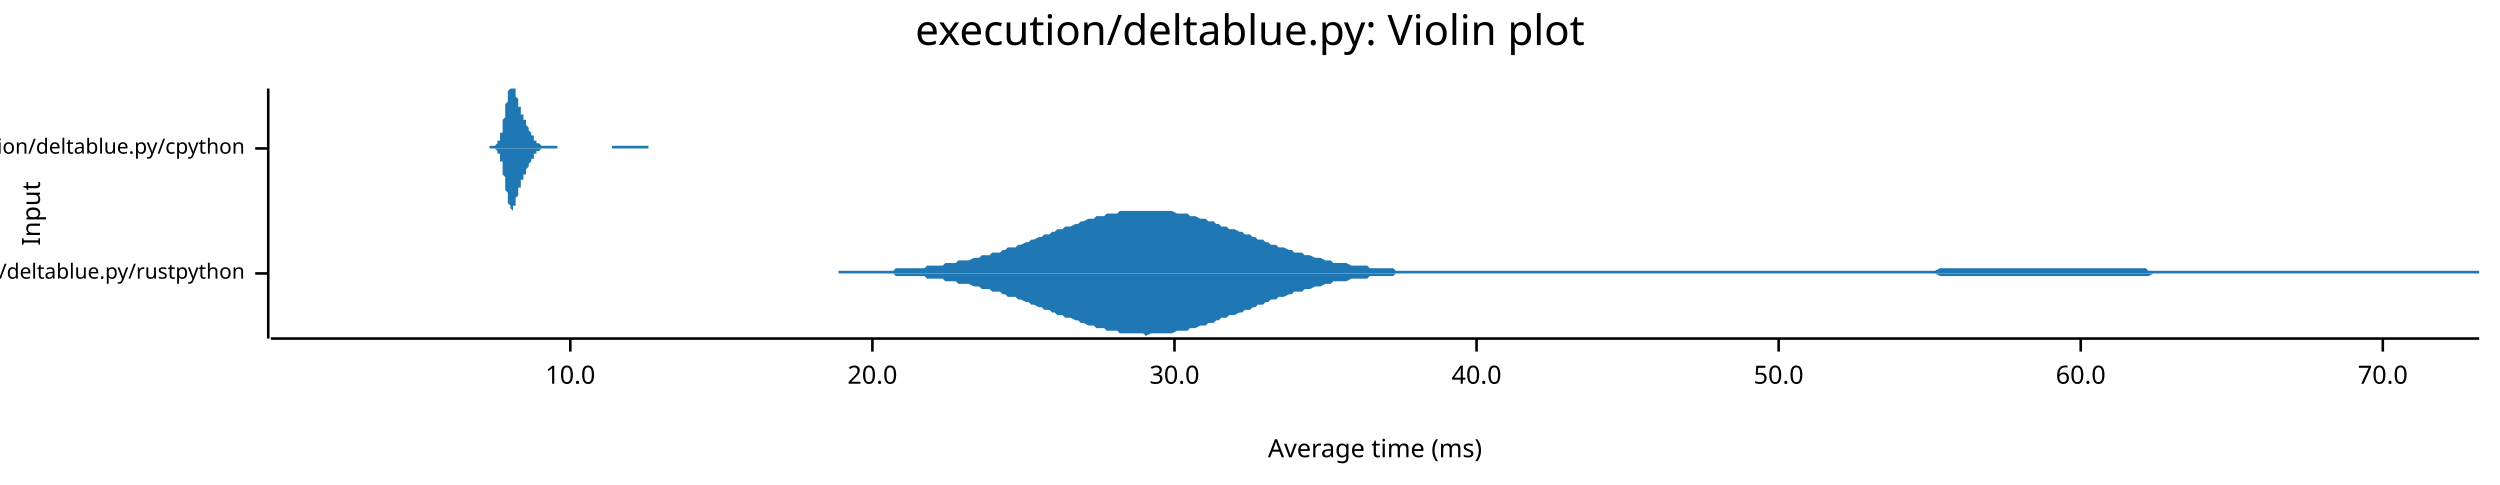
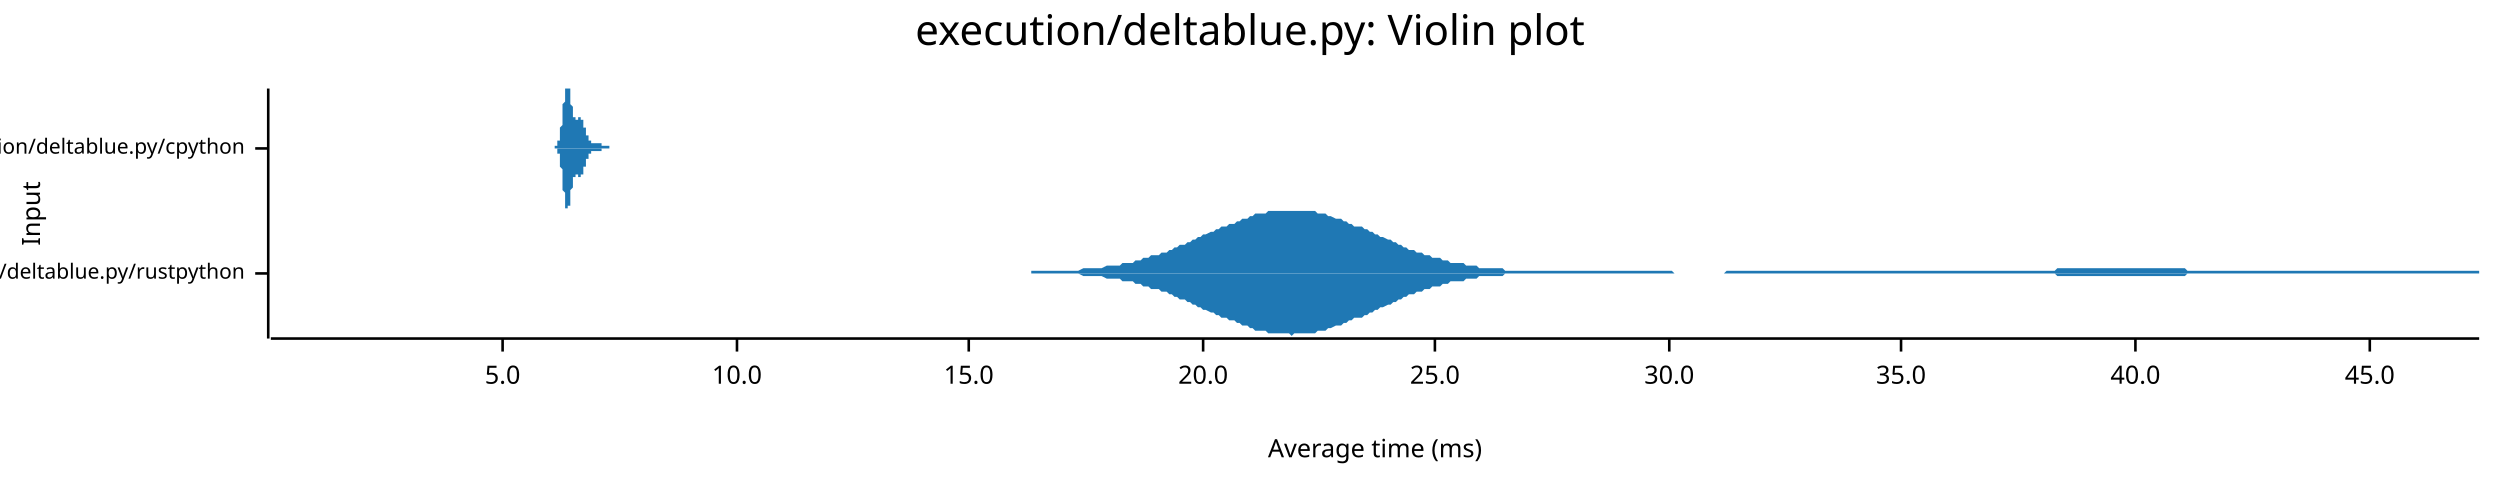
<svg xmlns="http://www.w3.org/2000/svg" width="960" height="186" viewBox="0 0 960 186">
  <text x="480" y="5" dy="0.76em" text-anchor="middle" font-family="sans-serif" font-size="16.129" opacity="1" fill="#000000">
execution/deltablue.py: Violin plot
</text>
  <text x="8" y="82" dy="0.76em" text-anchor="middle" font-family="sans-serif" font-size="9.677" opacity="1" fill="#000000" transform="rotate(270, 8, 82)">
Input
</text>
  <text x="528" y="178" dy="-0.5ex" text-anchor="middle" font-family="sans-serif" font-size="9.677" opacity="1" fill="#000000">
Average time (ms)
</text>
  <polyline fill="none" opacity="1" stroke="#000000" stroke-width="1" points="103,34 103,130 " />
  <text x="94" y="105" dy="0.5ex" text-anchor="end" font-family="sans-serif" font-size="8.065" opacity="1" fill="#000000">
execution/deltablue.py/rustpython
</text>
  <polyline fill="none" opacity="1" stroke="#000000" stroke-width="1" points="98,105 103,105 " />
  <text x="94" y="57" dy="0.5ex" text-anchor="end" font-family="sans-serif" font-size="8.065" opacity="1" fill="#000000">
execution/deltablue.py/cpython
</text>
  <polyline fill="none" opacity="1" stroke="#000000" stroke-width="1" points="98,57 103,57 " />
  <polyline fill="none" opacity="1" stroke="#000000" stroke-width="1" points="104,130 952,130 " />
-   <text x="219" y="140" dy="0.76em" text-anchor="middle" font-family="sans-serif" font-size="9.677" opacity="1" fill="#000000">
+   <text x="193" y="140" dy="0.76em" text-anchor="middle" font-family="sans-serif" font-size="9.677" opacity="1" fill="#000000">
+ 5.0
+ </text>
+   <polyline fill="none" opacity="1" stroke="#000000" stroke-width="1" points="193,130 193,135 " />
+   <text x="283" y="140" dy="0.76em" text-anchor="middle" font-family="sans-serif" font-size="9.677" opacity="1" fill="#000000">
10.0
</text>
-   <polyline fill="none" opacity="1" stroke="#000000" stroke-width="1" points="219,130 219,135 " />
-   <text x="335" y="140" dy="0.76em" text-anchor="middle" font-family="sans-serif" font-size="9.677" opacity="1" fill="#000000">
+   <polyline fill="none" opacity="1" stroke="#000000" stroke-width="1" points="283,130 283,135 " />
+   <text x="372" y="140" dy="0.76em" text-anchor="middle" font-family="sans-serif" font-size="9.677" opacity="1" fill="#000000">
+ 15.0
+ </text>
+   <polyline fill="none" opacity="1" stroke="#000000" stroke-width="1" points="372,130 372,135 " />
+   <text x="462" y="140" dy="0.76em" text-anchor="middle" font-family="sans-serif" font-size="9.677" opacity="1" fill="#000000">
20.0
</text>
-   <polyline fill="none" opacity="1" stroke="#000000" stroke-width="1" points="335,130 335,135 " />
-   <text x="451" y="140" dy="0.76em" text-anchor="middle" font-family="sans-serif" font-size="9.677" opacity="1" fill="#000000">
+   <polyline fill="none" opacity="1" stroke="#000000" stroke-width="1" points="462,130 462,135 " />
+   <text x="551" y="140" dy="0.76em" text-anchor="middle" font-family="sans-serif" font-size="9.677" opacity="1" fill="#000000">
+ 25.0
+ </text>
+   <polyline fill="none" opacity="1" stroke="#000000" stroke-width="1" points="551,130 551,135 " />
+   <text x="641" y="140" dy="0.76em" text-anchor="middle" font-family="sans-serif" font-size="9.677" opacity="1" fill="#000000">
30.0
</text>
-   <polyline fill="none" opacity="1" stroke="#000000" stroke-width="1" points="451,130 451,135 " />
-   <text x="567" y="140" dy="0.76em" text-anchor="middle" font-family="sans-serif" font-size="9.677" opacity="1" fill="#000000">
+   <polyline fill="none" opacity="1" stroke="#000000" stroke-width="1" points="641,130 641,135 " />
+   <text x="730" y="140" dy="0.76em" text-anchor="middle" font-family="sans-serif" font-size="9.677" opacity="1" fill="#000000">
+ 35.0
+ </text>
+   <polyline fill="none" opacity="1" stroke="#000000" stroke-width="1" points="730,130 730,135 " />
+   <text x="820" y="140" dy="0.76em" text-anchor="middle" font-family="sans-serif" font-size="9.677" opacity="1" fill="#000000">
40.0
</text>
-   <polyline fill="none" opacity="1" stroke="#000000" stroke-width="1" points="567,130 567,135 " />
-   <text x="683" y="140" dy="0.76em" text-anchor="middle" font-family="sans-serif" font-size="9.677" opacity="1" fill="#000000">
- 50.0
+   <polyline fill="none" opacity="1" stroke="#000000" stroke-width="1" points="820,130 820,135 " />
+   <text x="910" y="140" dy="0.76em" text-anchor="middle" font-family="sans-serif" font-size="9.677" opacity="1" fill="#000000">
+ 45.0
</text>
-   <polyline fill="none" opacity="1" stroke="#000000" stroke-width="1" points="683,130 683,135 " />
-   <text x="799" y="140" dy="0.76em" text-anchor="middle" font-family="sans-serif" font-size="9.677" opacity="1" fill="#000000">
- 60.0
- </text>
-   <polyline fill="none" opacity="1" stroke="#000000" stroke-width="1" points="799,130 799,135 " />
-   <text x="915" y="140" dy="0.76em" text-anchor="middle" font-family="sans-serif" font-size="9.677" opacity="1" fill="#000000">
- 70.0
- </text>
-   <polyline fill="none" opacity="1" stroke="#000000" stroke-width="1" points="915,130 915,135 " />
-   <polygon opacity="1" fill="#1F78B4" points="322,104 323,104 324,104 326,104 327,104 328,104 329,104 331,104 332,104 333,104 334,104 336,104 337,104 338,104 339,104 341,104 342,104 343,104 344,103 346,103 347,103 348,103 350,103 351,103 352,103 353,103 355,103 356,102 357,102 358,102 360,102 361,102 362,102 363,101 365,101 366,101 367,101 368,100 370,100 371,100 372,100 374,99 375,99 376,99 377,98 379,98 380,98 381,97 382,97 384,97 385,96 386,96 387,95 389,95 390,95 391,94 392,94 394,93 395,93 396,92 397,92 399,91 400,91 401,90 403,90 404,89 405,89 406,88 408,88 409,87 410,87 411,87 413,86 414,86 415,85 416,85 418,84 419,84 420,84 421,83 423,83 424,83 425,82 427,82 428,82 429,82 430,81 432,81 433,81 434,81 435,81 437,81 438,81 439,81 440,81 442,81 443,81 444,81 445,81 447,81 448,81 449,81 450,81 452,82 453,82 454,82 456,82 457,83 458,83 459,83 461,84 462,84 463,84 464,85 466,85 467,86 468,86 469,87 471,87 472,88 473,88 474,88 476,89 477,89 478,90 480,90 481,91 482,91 483,92 485,92 486,93 487,93 488,94 490,94 491,95 492,95 493,95 495,96 496,96 497,97 498,97 500,97 501,98 502,98 503,98 505,99 506,99 507,99 509,100 510,100 511,100 512,101 514,101 515,101 516,101 517,101 519,102 520,102 521,102 522,102 524,102 525,102 526,103 527,103 529,103 530,103 531,103 533,103 534,103 535,103 536,104 538,104 539,104 540,104 541,104 543,104 544,104 545,104 546,104 548,104 549,104 550,104 551,104 553,104 554,104 555,104 557,104 558,104 559,104 560,104 562,104 563,104 564,104 565,104 567,104 568,104 569,104 570,104 572,104 573,104 574,104 575,104 577,104 578,104 579,104 580,104 582,104 583,104 584,104 586,104 587,104 588,104 589,104 591,104 592,104 593,104 594,104 596,104 597,104 598,104 599,104 601,104 602,104 603,104 604,104 606,104 607,104 608,104 610,104 611,104 612,104 613,104 615,104 616,104 617,104 618,104 620,104 621,104 622,104 623,104 625,104 626,104 627,104 628,104 630,104 631,104 632,104 633,104 635,104 636,104 637,104 639,104 640,104 641,104 642,104 644,104 645,104 646,104 647,104 649,104 650,104 651,104 652,104 654,104 655,104 656,104 657,104 659,104 660,104 661,104 663,104 664,104 665,104 666,104 668,104 669,104 670,104 671,104 673,104 674,104 675,104 676,104 678,104 679,104 680,104 681,104 683,104 684,104 685,104 686,104 688,104 689,104 690,104 692,104 693,104 694,104 695,104 697,104 698,104 699,104 700,104 702,104 703,104 704,104 705,104 707,104 708,104 709,104 710,104 712,104 713,104 714,104 716,104 717,104 718,104 719,104 721,104 722,104 723,104 724,104 726,104 727,104 728,104 729,104 731,104 732,104 733,104 734,104 736,104 737,104 738,104 739,104 741,104 742,104 743,104 745,103 746,103 747,103 748,103 750,103 751,103 752,103 753,103 755,103 756,103 757,103 758,103 760,103 761,103 762,103 763,103 765,103 766,103 767,103 769,103 770,103 771,103 772,103 774,103 775,103 776,103 777,103 779,103 780,103 781,103 782,103 784,103 785,103 786,103 787,103 789,103 790,103 791,103 792,103 794,103 795,103 796,103 798,103 799,103 800,103 801,103 803,103 804,103 805,103 806,103 808,103 809,103 810,103 811,103 813,103 814,103 815,103 816,103 818,103 819,103 820,103 822,103 823,103 824,103 825,104 827,104 828,104 829,104 830,104 832,104 833,104 834,104 835,104 837,104 838,104 839,104 840,104 842,104 843,104 844,104 845,104 847,104 848,104 849,104 851,104 852,104 853,104 854,104 856,104 857,104 858,104 859,104 861,104 862,104 863,104 864,104 866,104 867,104 868,104 869,104 871,104 872,104 873,104 875,104 876,104 877,104 878,104 880,104 881,104 882,104 883,104 885,104 886,104 887,104 888,104 890,104 891,104 892,104 893,104 895,104 896,104 897,104 898,104 900,104 901,104 902,104 904,104 905,104 906,104 907,104 909,104 910,104 911,104 912,104 914,104 915,104 916,104 917,104 919,104 920,104 921,104 922,104 924,104 925,104 926,104 928,104 929,104 930,104 931,104 933,104 934,104 935,104 936,104 938,104 939,104 940,104 941,104 943,104 944,104 945,104 946,104 948,104 949,104 950,104 952,104 952,105 322,105 " />
-   <polygon opacity="1" fill="#1F78B4" points="322,105 323,105 324,105 326,105 327,105 328,105 329,105 331,105 332,105 333,105 334,105 336,105 337,105 338,105 339,105 341,105 342,105 343,105 344,106 346,106 347,106 348,106 350,106 351,106 352,106 353,106 355,106 356,107 357,107 358,107 360,107 361,107 362,107 363,108 365,108 366,108 367,108 368,109 370,109 371,109 372,109 374,110 375,110 376,110 377,111 379,111 380,111 381,112 382,112 384,112 385,113 386,113 387,114 389,114 390,114 391,115 392,115 394,116 395,116 396,117 397,117 399,118 400,118 401,119 403,119 404,120 405,120 406,121 408,121 409,122 410,122 411,122 413,123 414,123 415,124 416,124 418,125 419,125 420,125 421,126 423,126 424,126 425,127 427,127 428,127 429,127 430,128 432,128 433,128 434,128 435,128 437,128 438,128 439,128 440,129 442,128 443,128 444,128 445,128 447,128 448,128 449,128 450,128 452,127 453,127 454,127 456,127 457,126 458,126 459,126 461,125 462,125 463,125 464,124 466,124 467,123 468,123 469,122 471,122 472,121 473,121 474,121 476,120 477,120 478,119 480,119 481,118 482,118 483,117 485,117 486,116 487,116 488,115 490,115 491,114 492,114 493,114 495,113 496,113 497,112 498,112 500,112 501,111 502,111 503,111 505,110 506,110 507,110 509,109 510,109 511,109 512,108 514,108 515,108 516,108 517,108 519,107 520,107 521,107 522,107 524,107 525,107 526,106 527,106 529,106 530,106 531,106 533,106 534,106 535,106 536,105 538,105 539,105 540,105 541,105 543,105 544,105 545,105 546,105 548,105 549,105 550,105 551,105 553,105 554,105 555,105 557,105 558,105 559,105 560,105 562,105 563,105 564,105 565,105 567,105 568,105 569,105 570,105 572,105 573,105 574,105 575,105 577,105 578,105 579,105 580,105 582,105 583,105 584,105 586,105 587,105 588,105 589,105 591,105 592,105 593,105 594,105 596,105 597,105 598,105 599,105 601,105 602,105 603,105 604,105 606,105 607,105 608,105 610,105 611,105 612,105 613,105 615,105 616,105 617,105 618,105 620,105 621,105 622,105 623,105 625,105 626,105 627,105 628,105 630,105 631,105 632,105 633,105 635,105 636,105 637,105 639,105 640,105 641,105 642,105 644,105 645,105 646,105 647,105 649,105 650,105 651,105 652,105 654,105 655,105 656,105 657,105 659,105 660,105 661,105 663,105 664,105 665,105 666,105 668,105 669,105 670,105 671,105 673,105 674,105 675,105 676,105 678,105 679,105 680,105 681,105 683,105 684,105 685,105 686,105 688,105 689,105 690,105 692,105 693,105 694,105 695,105 697,105 698,105 699,105 700,105 702,105 703,105 704,105 705,105 707,105 708,105 709,105 710,105 712,105 713,105 714,105 716,105 717,105 718,105 719,105 721,105 722,105 723,105 724,105 726,105 727,105 728,105 729,105 731,105 732,105 733,105 734,105 736,105 737,105 738,105 739,105 741,105 742,105 743,105 745,106 746,106 747,106 748,106 750,106 751,106 752,106 753,106 755,106 756,106 757,106 758,106 760,106 761,106 762,106 763,106 765,106 766,106 767,106 769,106 770,106 771,106 772,106 774,106 775,106 776,106 777,106 779,106 780,106 781,106 782,106 784,106 785,106 786,106 787,106 789,106 790,106 791,106 792,106 794,106 795,106 796,106 798,106 799,106 800,106 801,106 803,106 804,106 805,106 806,106 808,106 809,106 810,106 811,106 813,106 814,106 815,106 816,106 818,106 819,106 820,106 822,106 823,106 824,106 825,106 827,105 828,105 829,105 830,105 832,105 833,105 834,105 835,105 837,105 838,105 839,105 840,105 842,105 843,105 844,105 845,105 847,105 848,105 849,105 851,105 852,105 853,105 854,105 856,105 857,105 858,105 859,105 861,105 862,105 863,105 864,105 866,105 867,105 868,105 869,105 871,105 872,105 873,105 875,105 876,105 877,105 878,105 880,105 881,105 882,105 883,105 885,105 886,105 887,105 888,105 890,105 891,105 892,105 893,105 895,105 896,105 897,105 898,105 900,105 901,105 902,105 904,105 905,105 906,105 907,105 909,105 910,105 911,105 912,105 914,105 915,105 916,105 917,105 919,105 920,105 921,105 922,105 924,105 925,105 926,105 928,105 929,105 930,105 931,105 933,105 934,105 935,105 936,105 938,105 939,105 940,105 941,105 943,105 944,105 945,105 946,105 948,105 949,105 950,105 952,105 952,105 322,105 " />
-   <polygon opacity="1" fill="#1F78B4" points="188,56 189,56 189,56 189,56 189,56 189,56 189,56 189,56 189,56 190,56 190,56 190,56 190,56 190,56 190,56 190,56 190,56 191,55 191,55 191,55 191,55 191,55 191,55 191,54 191,54 192,54 192,54 192,53 192,53 192,52 192,52 192,52 192,51 193,51 193,50 193,49 193,49 193,48 193,48 193,47 193,46 193,46 194,45 194,44 194,43 194,43 194,42 194,41 194,40 194,40 195,39 195,38 195,38 195,37 195,36 195,36 195,35 195,35 196,34 196,34 196,34 196,34 196,34 196,34 196,34 196,34 197,34 197,34 197,34 197,34 197,34 197,34 197,34 197,34 197,34 198,34 198,35 198,35 198,35 198,36 198,36 198,37 198,37 199,38 199,38 199,38 199,39 199,39 199,40 199,40 199,41 200,41 200,41 200,42 200,42 200,43 200,43 200,43 200,44 201,44 201,44 201,44 201,45 201,45 201,45 201,46 201,46 202,46 202,47 202,47 202,47 202,47 202,48 202,48 202,48 202,48 203,49 203,49 203,49 203,49 203,50 203,50 203,50 203,50 204,51 204,51 204,51 204,51 204,52 204,52 204,52 204,52 205,52 205,53 205,53 205,53 205,53 205,53 205,53 205,54 206,54 206,54 206,54 206,54 206,54 206,54 206,54 206,55 206,55 207,55 207,55 207,55 207,55 207,55 207,55 207,55 207,55 208,56 208,56 208,56 208,56 208,56 208,56 208,56 208,56 209,56 209,56 209,56 209,56 209,56 209,56 209,56 209,56 210,56 210,56 210,56 210,56 210,56 210,56 210,56 210,56 211,56 211,56 211,56 211,56 211,56 211,56 211,56 211,56 211,56 212,56 212,56 212,56 212,56 212,56 212,56 212,56 212,56 213,56 213,56 213,56 213,56 213,56 213,56 213,56 213,56 214,56 214,56 214,56 214,56 214,56 214,57 214,57 214,57 215,57 215,57 215,57 215,57 215,57 215,57 215,57 215,57 215,57 216,57 216,57 216,57 216,57 216,57 216,57 216,57 216,57 217,57 217,57 217,57 217,57 217,57 217,57 217,57 217,57 218,57 218,57 218,57 218,57 218,57 218,57 218,57 218,57 219,57 219,57 219,57 219,57 219,57 219,57 219,57 219,57 220,57 220,57 220,57 220,57 220,57 220,57 220,57 220,57 220,57 221,57 221,57 221,57 221,57 221,57 221,57 221,57 221,57 222,57 222,57 222,57 222,57 222,57 222,57 222,57 222,57 223,57 223,57 223,57 223,57 223,57 223,57 223,57 223,57 224,57 224,57 224,57 224,57 224,57 224,57 224,57 224,57 224,57 225,57 225,57 225,57 225,57 225,57 225,57 225,57 225,57 226,57 226,57 226,57 226,57 226,57 226,57 226,57 226,57 227,57 227,57 227,57 227,57 227,57 227,57 227,57 227,57 228,57 228,57 228,57 228,57 228,57 228,57 228,57 228,57 229,57 229,57 229,57 229,57 229,57 229,57 229,57 229,57 229,57 230,57 230,57 230,57 230,57 230,57 230,57 230,57 230,57 231,57 231,57 231,57 231,57 231,57 231,57 231,57 231,57 232,57 232,57 232,57 232,57 232,57 232,57 232,57 232,57 233,57 233,57 233,57 233,57 233,57 233,57 233,57 233,57 233,57 234,57 234,57 234,57 234,57 234,57 234,57 234,57 234,57 235,57 235,57 235,57 235,57 235,57 235,56 235,56 235,56 236,56 236,56 236,56 236,56 236,56 236,56 236,56 236,56 237,56 237,56 237,56 237,56 237,56 237,56 237,56 237,56 238,56 238,56 238,56 238,56 238,56 238,56 238,56 238,56 238,56 239,56 239,56 239,56 239,56 239,56 239,56 239,56 239,56 240,56 240,56 240,56 240,56 240,56 240,56 240,56 240,56 241,56 241,56 241,56 241,56 241,56 241,56 241,56 241,56 242,56 242,56 242,56 242,56 242,56 242,56 242,56 242,56 242,56 243,56 243,56 243,56 243,56 243,56 243,56 243,56 243,56 244,56 244,56 244,56 244,56 244,56 244,56 244,56 244,56 245,56 245,56 245,56 245,56 245,56 245,56 245,56 245,56 246,56 246,56 246,56 246,56 246,56 246,56 246,56 246,56 247,56 247,56 247,56 247,56 247,56 247,56 247,56 247,56 247,56 248,56 248,56 248,56 248,56 248,56 248,56 248,56 248,56 249,56 249,56 249,56 249,56 249,56 249,56 249,57 188,57 " />
-   <polygon opacity="1" fill="#1F78B4" points="188,57 189,57 189,57 189,57 189,57 189,57 189,57 189,57 189,57 190,57 190,57 190,57 190,57 190,57 190,57 190,57 190,57 191,58 191,58 191,58 191,58 191,58 191,58 191,59 191,59 192,59 192,59 192,60 192,60 192,61 192,61 192,61 192,62 193,62 193,63 193,64 193,64 193,65 193,65 193,66 193,67 193,67 194,68 194,69 194,70 194,70 194,71 194,72 194,73 194,73 195,74 195,75 195,75 195,76 195,77 195,77 195,78 195,78 196,79 196,79 196,79 196,80 196,80 196,80 196,80 196,80 197,81 197,80 197,80 197,80 197,80 197,80 197,80 197,79 197,79 198,79 198,78 198,78 198,78 198,77 198,77 198,76 198,76 199,75 199,75 199,75 199,74 199,74 199,73 199,73 199,72 200,72 200,72 200,71 200,71 200,71 200,70 200,70 200,69 201,69 201,69 201,69 201,68 201,68 201,68 201,67 201,67 202,67 202,66 202,66 202,66 202,66 202,65 202,65 202,65 202,65 203,64 203,64 203,64 203,64 203,63 203,63 203,63 203,63 204,62 204,62 204,62 204,62 204,61 204,61 204,61 204,61 205,61 205,60 205,60 205,60 205,60 205,60 205,60 205,59 206,59 206,59 206,59 206,59 206,59 206,59 206,59 206,58 206,58 207,58 207,58 207,58 207,58 207,58 207,58 207,58 207,58 208,57 208,57 208,57 208,57 208,57 208,57 208,57 208,57 209,57 209,57 209,57 209,57 209,57 209,57 209,57 209,57 210,57 210,57 210,57 210,57 210,57 210,57 210,57 210,57 211,57 211,57 211,57 211,57 211,57 211,57 211,57 211,57 211,57 212,57 212,57 212,57 212,57 212,57 212,57 212,57 212,57 213,57 213,57 213,57 213,57 213,57 213,57 213,57 213,57 214,57 214,57 214,57 214,57 214,57 214,57 214,57 214,57 215,57 215,57 215,57 215,57 215,57 215,57 215,57 215,57 215,57 216,57 216,57 216,57 216,57 216,57 216,57 216,57 216,57 217,57 217,57 217,57 217,57 217,57 217,57 217,57 217,57 218,57 218,57 218,57 218,57 218,57 218,57 218,57 218,57 219,57 219,57 219,57 219,57 219,57 219,57 219,57 219,57 220,57 220,57 220,57 220,57 220,57 220,57 220,57 220,57 220,57 221,57 221,57 221,57 221,57 221,57 221,57 221,57 221,57 222,57 222,57 222,57 222,57 222,57 222,57 222,57 222,57 223,57 223,57 223,57 223,57 223,57 223,57 223,57 223,57 224,57 224,57 224,57 224,57 224,57 224,57 224,57 224,57 224,57 225,57 225,57 225,57 225,57 225,57 225,57 225,57 225,57 226,57 226,57 226,57 226,57 226,57 226,57 226,57 226,57 227,57 227,57 227,57 227,57 227,57 227,57 227,57 227,57 228,57 228,57 228,57 228,57 228,57 228,57 228,57 228,57 229,57 229,57 229,57 229,57 229,57 229,57 229,57 229,57 229,57 230,57 230,57 230,57 230,57 230,57 230,57 230,57 230,57 231,57 231,57 231,57 231,57 231,57 231,57 231,57 231,57 232,57 232,57 232,57 232,57 232,57 232,57 232,57 232,57 233,57 233,57 233,57 233,57 233,57 233,57 233,57 233,57 233,57 234,57 234,57 234,57 234,57 234,57 234,57 234,57 234,57 235,57 235,57 235,57 235,57 235,57 235,57 235,57 235,57 236,57 236,57 236,57 236,57 236,57 236,57 236,57 236,57 237,57 237,57 237,57 237,57 237,57 237,57 237,57 237,57 238,57 238,57 238,57 238,57 238,57 238,57 238,57 238,57 238,57 239,57 239,57 239,57 239,57 239,57 239,57 239,57 239,57 240,57 240,57 240,57 240,57 240,57 240,57 240,57 240,57 241,57 241,57 241,57 241,57 241,57 241,57 241,57 241,57 242,57 242,57 242,57 242,57 242,57 242,57 242,57 242,57 242,57 243,57 243,57 243,57 243,57 243,57 243,57 243,57 243,57 244,57 244,57 244,57 244,57 244,57 244,57 244,57 244,57 245,57 245,57 245,57 245,57 245,57 245,57 245,57 245,57 246,57 246,57 246,57 246,57 246,57 246,57 246,57 246,57 247,57 247,57 247,57 247,57 247,57 247,57 247,57 247,57 247,57 248,57 248,57 248,57 248,57 248,57 248,57 248,57 248,57 249,57 249,57 249,57 249,57 249,57 249,57 249,57 188,57 " />
+   <polyline fill="none" opacity="1" stroke="#000000" stroke-width="1" points="910,130 910,135 " />
+   <polygon opacity="1" fill="#1F78B4" points="396,104 397,104 398,104 399,104 400,104 401,104 402,104 403,104 404,104 406,104 407,104 408,104 409,104 410,104 411,104 412,104 413,104 414,104 416,103 417,103 418,103 419,103 420,103 421,103 422,103 423,103 425,102 426,102 427,102 428,102 429,102 430,102 431,101 432,101 433,101 435,101 436,100 437,100 438,100 439,99 440,99 441,99 442,98 443,98 445,98 446,97 447,97 448,97 449,96 450,96 451,95 452,95 453,94 455,94 456,93 457,93 458,92 459,92 460,91 461,91 462,90 463,90 465,89 466,89 467,88 468,88 469,87 470,87 471,87 472,86 474,86 475,85 476,85 477,84 478,84 479,84 480,83 481,83 482,82 484,82 485,82 486,82 487,81 488,81 489,81 490,81 491,81 492,81 494,81 495,81 496,81 497,81 498,81 499,81 500,81 501,81 502,81 504,81 505,81 506,82 507,82 508,82 509,82 510,83 511,83 513,84 514,84 515,84 516,85 517,85 518,86 519,86 520,87 521,87 523,87 524,88 525,88 526,89 527,89 528,90 529,90 530,91 531,91 533,92 534,92 535,93 536,93 537,94 538,94 539,95 540,95 541,96 543,96 544,97 545,97 546,97 547,98 548,98 549,98 550,99 552,99 553,99 554,100 555,100 556,100 557,101 558,101 559,101 560,101 562,101 563,102 564,102 565,102 566,102 567,102 568,103 569,103 570,103 572,103 573,103 574,103 575,103 576,103 577,103 578,104 579,104 580,104 582,104 583,104 584,104 585,104 586,104 587,104 588,104 589,104 591,104 592,104 593,104 594,104 595,104 596,104 597,104 598,104 599,104 601,104 602,104 603,104 604,104 605,104 606,104 607,104 608,104 609,104 611,104 612,104 613,104 614,104 615,104 616,104 617,104 618,104 619,104 621,104 622,104 623,104 624,104 625,104 626,104 627,104 628,104 630,104 631,104 632,104 633,104 634,104 635,104 636,104 637,104 638,104 640,104 641,104 642,104 643,105 644,105 645,105 646,105 647,105 648,105 650,105 651,105 652,105 653,105 654,105 655,105 656,105 657,105 658,105 660,105 661,105 662,105 663,104 664,104 665,104 666,104 667,104 669,104 670,104 671,104 672,104 673,104 674,104 675,104 676,104 677,104 679,104 680,104 681,104 682,104 683,104 684,104 685,104 686,104 687,104 689,104 690,104 691,104 692,104 693,104 694,104 695,104 696,104 697,104 699,104 700,104 701,104 702,104 703,104 704,104 705,104 706,104 707,104 709,104 710,104 711,104 712,104 713,104 714,104 715,104 716,104 718,104 719,104 720,104 721,104 722,104 723,104 724,104 725,104 726,104 728,104 729,104 730,104 731,104 732,104 733,104 734,104 735,104 736,104 738,104 739,104 740,104 741,104 742,104 743,104 744,104 745,104 746,104 748,104 749,104 750,104 751,104 752,104 753,104 754,104 755,104 757,104 758,104 759,104 760,104 761,104 762,104 763,104 764,104 765,104 767,104 768,104 769,104 770,104 771,104 772,104 773,104 774,104 775,104 777,104 778,104 779,104 780,104 781,104 782,104 783,104 784,104 785,104 787,104 788,104 789,104 790,103 791,103 792,103 793,103 794,103 796,103 797,103 798,103 799,103 800,103 801,103 802,103 803,103 804,103 806,103 807,103 808,103 809,103 810,103 811,103 812,103 813,103 814,103 816,103 817,103 818,103 819,103 820,103 821,103 822,103 823,103 824,103 826,103 827,103 828,103 829,103 830,103 831,103 832,103 833,103 835,103 836,103 837,103 838,103 839,103 840,104 841,104 842,104 843,104 845,104 846,104 847,104 848,104 849,104 850,104 851,104 852,104 853,104 855,104 856,104 857,104 858,104 859,104 860,104 861,104 862,104 863,104 865,104 866,104 867,104 868,104 869,104 870,104 871,104 872,104 874,104 875,104 876,104 877,104 878,104 879,104 880,104 881,104 882,104 884,104 885,104 886,104 887,104 888,104 889,104 890,104 891,104 892,104 894,104 895,104 896,104 897,104 898,104 899,104 900,104 901,104 902,104 904,104 905,104 906,104 907,104 908,104 909,104 910,104 911,104 913,104 914,104 915,104 916,104 917,104 918,104 919,104 920,104 921,104 923,104 924,104 925,104 926,104 927,104 928,104 929,104 930,104 931,104 933,104 934,104 935,104 936,104 937,104 938,104 939,104 940,104 941,104 943,104 944,104 945,104 946,104 947,104 948,104 949,104 950,104 952,104 952,105 396,105 " />
+   <polygon opacity="1" fill="#1F78B4" points="396,105 397,105 398,105 399,105 400,105 401,105 402,105 403,105 404,105 406,105 407,105 408,105 409,105 410,105 411,105 412,105 413,105 414,105 416,106 417,106 418,106 419,106 420,106 421,106 422,106 423,106 425,107 426,107 427,107 428,107 429,107 430,107 431,108 432,108 433,108 435,108 436,109 437,109 438,109 439,110 440,110 441,110 442,111 443,111 445,111 446,112 447,112 448,112 449,113 450,113 451,114 452,114 453,115 455,115 456,116 457,116 458,117 459,117 460,118 461,118 462,119 463,119 465,120 466,120 467,121 468,121 469,122 470,122 471,122 472,123 474,123 475,124 476,124 477,125 478,125 479,125 480,126 481,126 482,127 484,127 485,127 486,127 487,128 488,128 489,128 490,128 491,128 492,128 494,128 495,128 496,129 497,128 498,128 499,128 500,128 501,128 502,128 504,128 505,128 506,127 507,127 508,127 509,127 510,126 511,126 513,125 514,125 515,125 516,124 517,124 518,123 519,123 520,122 521,122 523,122 524,121 525,121 526,120 527,120 528,119 529,119 530,118 531,118 533,117 534,117 535,116 536,116 537,115 538,115 539,114 540,114 541,113 543,113 544,112 545,112 546,112 547,111 548,111 549,111 550,110 552,110 553,110 554,109 555,109 556,109 557,108 558,108 559,108 560,108 562,108 563,107 564,107 565,107 566,107 567,107 568,106 569,106 570,106 572,106 573,106 574,106 575,106 576,106 577,106 578,105 579,105 580,105 582,105 583,105 584,105 585,105 586,105 587,105 588,105 589,105 591,105 592,105 593,105 594,105 595,105 596,105 597,105 598,105 599,105 601,105 602,105 603,105 604,105 605,105 606,105 607,105 608,105 609,105 611,105 612,105 613,105 614,105 615,105 616,105 617,105 618,105 619,105 621,105 622,105 623,105 624,105 625,105 626,105 627,105 628,105 630,105 631,105 632,105 633,105 634,105 635,105 636,105 637,105 638,105 640,105 641,105 642,105 643,105 644,105 645,105 646,105 647,105 648,105 650,105 651,105 652,105 653,105 654,105 655,105 656,105 657,105 658,105 660,105 661,105 662,105 663,105 664,105 665,105 666,105 667,105 669,105 670,105 671,105 672,105 673,105 674,105 675,105 676,105 677,105 679,105 680,105 681,105 682,105 683,105 684,105 685,105 686,105 687,105 689,105 690,105 691,105 692,105 693,105 694,105 695,105 696,105 697,105 699,105 700,105 701,105 702,105 703,105 704,105 705,105 706,105 707,105 709,105 710,105 711,105 712,105 713,105 714,105 715,105 716,105 718,105 719,105 720,105 721,105 722,105 723,105 724,105 725,105 726,105 728,105 729,105 730,105 731,105 732,105 733,105 734,105 735,105 736,105 738,105 739,105 740,105 741,105 742,105 743,105 744,105 745,105 746,105 748,105 749,105 750,105 751,105 752,105 753,105 754,105 755,105 757,105 758,105 759,105 760,105 761,105 762,105 763,105 764,105 765,105 767,105 768,105 769,105 770,105 771,105 772,105 773,105 774,105 775,105 777,105 778,105 779,105 780,105 781,105 782,105 783,105 784,105 785,105 787,105 788,105 789,105 790,106 791,106 792,106 793,106 794,106 796,106 797,106 798,106 799,106 800,106 801,106 802,106 803,106 804,106 806,106 807,106 808,106 809,106 810,106 811,106 812,106 813,106 814,106 816,106 817,106 818,106 819,106 820,106 821,106 822,106 823,106 824,106 826,106 827,106 828,106 829,106 830,106 831,106 832,106 833,106 835,106 836,106 837,106 838,106 839,106 840,105 841,105 842,105 843,105 845,105 846,105 847,105 848,105 849,105 850,105 851,105 852,105 853,105 855,105 856,105 857,105 858,105 859,105 860,105 861,105 862,105 863,105 865,105 866,105 867,105 868,105 869,105 870,105 871,105 872,105 874,105 875,105 876,105 877,105 878,105 879,105 880,105 881,105 882,105 884,105 885,105 886,105 887,105 888,105 889,105 890,105 891,105 892,105 894,105 895,105 896,105 897,105 898,105 899,105 900,105 901,105 902,105 904,105 905,105 906,105 907,105 908,105 909,105 910,105 911,105 913,105 914,105 915,105 916,105 917,105 918,105 919,105 920,105 921,105 923,105 924,105 925,105 926,105 927,105 928,105 929,105 930,105 931,105 933,105 934,105 935,105 936,105 937,105 938,105 939,105 940,105 941,105 943,105 944,105 945,105 946,105 947,105 948,105 949,105 950,105 952,105 952,105 396,105 " />
+   <polygon opacity="1" fill="#1F78B4" points="213,56 213,56 213,56 213,56 213,56 213,56 213,56 213,56 213,56 213,56 213,56 213,56 213,56 213,56 213,56 213,56 213,56 213,56 213,56 213,56 213,56 214,56 214,56 214,56 214,56 214,56 214,56 214,56 214,56 214,56 214,56 214,56 214,55 214,55 214,55 214,55 214,55 214,55 214,55 214,55 214,55 214,55 214,54 214,54 215,54 215,54 215,54 215,54 215,53 215,53 215,53 215,53 215,53 215,52 215,52 215,52 215,52 215,51 215,51 215,51 215,51 215,50 215,50 215,50 215,49 215,49 215,49 216,48 216,48 216,48 216,47 216,47 216,47 216,46 216,46 216,45 216,45 216,45 216,44 216,44 216,43 216,43 216,42 216,42 216,42 216,41 216,41 216,40 216,40 216,40 217,39 217,39 217,38 217,38 217,38 217,37 217,37 217,37 217,36 217,36 217,36 217,35 217,35 217,35 217,35 217,34 217,34 217,34 217,34 217,34 217,34 217,34 217,34 218,34 218,34 218,34 218,34 218,34 218,34 218,34 218,34 218,34 218,34 218,34 218,34 218,34 218,34 218,34 218,34 218,34 218,34 218,34 218,34 218,34 218,34 219,34 219,35 219,35 219,35 219,35 219,35 219,36 219,36 219,36 219,37 219,37 219,37 219,37 219,38 219,38 219,38 219,39 219,39 219,39 219,39 219,40 219,40 219,40 220,41 220,41 220,41 220,41 220,42 220,42 220,42 220,42 220,43 220,43 220,43 220,43 220,43 220,44 220,44 220,44 220,44 220,44 220,44 220,45 220,45 220,45 220,45 221,45 221,45 221,45 221,45 221,45 221,46 221,46 221,46 221,46 221,46 221,46 221,46 221,46 221,46 221,46 221,46 221,46 221,46 221,46 221,46 221,46 221,46 221,46 222,46 222,46 222,46 222,46 222,46 222,46 222,45 222,45 222,45 222,45 222,45 222,45 222,45 222,45 222,45 222,45 222,45 222,45 222,45 222,45 222,45 222,45 222,45 223,45 223,45 223,45 223,45 223,45 223,45 223,45 223,45 223,45 223,45 223,45 223,45 223,45 223,45 223,45 223,45 223,45 223,46 223,46 223,46 223,46 223,46 223,46 224,46 224,46 224,46 224,46 224,46 224,47 224,47 224,47 224,47 224,47 224,47 224,47 224,47 224,48 224,48 224,48 224,48 224,48 224,48 224,48 224,49 224,49 225,49 225,49 225,49 225,49 225,50 225,50 225,50 225,50 225,50 225,50 225,50 225,51 225,51 225,51 225,51 225,51 225,51 225,51 225,52 225,52 225,52 225,52 225,52 226,52 226,52 226,52 226,53 226,53 226,53 226,53 226,53 226,53 226,53 226,53 226,53 226,53 226,54 226,54 226,54 226,54 226,54 226,54 226,54 226,54 226,54 226,54 227,54 227,54 227,54 227,54 227,55 227,55 227,55 227,55 227,55 227,55 227,55 227,55 227,55 227,55 227,55 227,55 227,55 227,55 227,55 227,55 227,55 227,55 227,55 228,55 228,55 228,55 228,55 228,55 228,55 228,55 228,55 228,55 228,55 228,55 228,55 228,55 228,55 228,55 228,55 228,55 228,55 228,55 228,55 228,55 228,55 228,55 229,55 229,55 229,55 229,55 229,55 229,55 229,55 229,55 229,55 229,55 229,55 229,55 229,55 229,55 229,55 229,55 229,55 229,55 229,55 229,55 229,55 229,55 229,55 230,55 230,55 230,55 230,55 230,55 230,55 230,55 230,55 230,55 230,55 230,55 230,55 230,55 230,55 230,55 230,55 230,55 230,55 230,55 230,55 230,55 230,55 231,55 231,55 231,55 231,55 231,55 231,55 231,55 231,55 231,55 231,55 231,55 231,55 231,55 231,56 231,56 231,56 231,56 231,56 231,56 231,56 231,56 231,56 231,56 232,56 232,56 232,56 232,56 232,56 232,56 232,56 232,56 232,56 232,56 232,56 232,56 232,56 232,56 232,56 232,56 232,56 232,56 232,56 232,56 232,56 232,56 232,56 233,56 233,56 233,56 233,56 233,56 233,56 233,56 233,56 233,56 233,56 233,56 233,56 233,56 233,56 233,56 233,56 233,56 233,56 233,56 233,56 233,56 233,56 233,56 234,56 234,56 234,56 234,56 234,56 234,56 234,56 234,56 234,56 234,56 234,56 234,56 234,56 234,56 234,56 234,56 234,56 234,56 234,56 234,56 234,56 234,56 234,57 213,57 " />
+   <polygon opacity="1" fill="#1F78B4" points="213,57 213,57 213,57 213,57 213,57 213,57 213,57 213,57 213,57 213,57 213,57 213,57 213,57 213,57 213,57 213,57 213,57 213,57 213,57 213,57 213,57 214,57 214,57 214,57 214,57 214,57 214,57 214,57 214,57 214,57 214,57 214,57 214,58 214,58 214,58 214,58 214,58 214,58 214,58 214,58 214,58 214,58 214,59 214,59 215,59 215,59 215,59 215,59 215,60 215,60 215,60 215,60 215,60 215,61 215,61 215,61 215,61 215,62 215,62 215,62 215,62 215,63 215,63 215,63 215,64 215,64 215,64 216,65 216,65 216,65 216,66 216,66 216,66 216,67 216,67 216,68 216,68 216,68 216,69 216,69 216,70 216,70 216,71 216,71 216,71 216,72 216,72 216,73 216,73 216,73 217,74 217,74 217,75 217,75 217,75 217,76 217,76 217,76 217,77 217,77 217,77 217,78 217,78 217,78 217,78 217,79 217,79 217,79 217,79 217,80 217,80 217,80 217,80 218,80 218,80 218,80 218,80 218,80 218,80 218,80 218,81 218,80 218,80 218,80 218,80 218,80 218,80 218,80 218,80 218,80 218,80 218,79 218,79 218,79 218,79 219,79 219,78 219,78 219,78 219,78 219,78 219,77 219,77 219,77 219,76 219,76 219,76 219,76 219,75 219,75 219,75 219,74 219,74 219,74 219,74 219,73 219,73 219,73 220,72 220,72 220,72 220,72 220,71 220,71 220,71 220,71 220,70 220,70 220,70 220,70 220,70 220,69 220,69 220,69 220,69 220,69 220,69 220,68 220,68 220,68 220,68 221,68 221,68 221,68 221,68 221,68 221,67 221,67 221,67 221,67 221,67 221,67 221,67 221,67 221,67 221,67 221,67 221,67 221,67 221,67 221,67 221,67 221,67 221,67 222,67 222,67 222,67 222,67 222,67 222,67 222,68 222,68 222,68 222,68 222,68 222,68 222,68 222,68 222,68 222,68 222,68 222,68 222,68 222,68 222,68 222,68 222,68 223,68 223,68 223,68 223,68 223,68 223,68 223,68 223,68 223,68 223,68 223,68 223,68 223,68 223,68 223,68 223,68 223,68 223,67 223,67 223,67 223,67 223,67 223,67 224,67 224,67 224,67 224,67 224,67 224,66 224,66 224,66 224,66 224,66 224,66 224,66 224,66 224,65 224,65 224,65 224,65 224,65 224,65 224,65 224,64 224,64 225,64 225,64 225,64 225,64 225,63 225,63 225,63 225,63 225,63 225,63 225,63 225,62 225,62 225,62 225,62 225,62 225,62 225,62 225,61 225,61 225,61 225,61 225,61 226,61 226,61 226,61 226,60 226,60 226,60 226,60 226,60 226,60 226,60 226,60 226,60 226,60 226,59 226,59 226,59 226,59 226,59 226,59 226,59 226,59 226,59 226,59 227,59 227,59 227,59 227,59 227,58 227,58 227,58 227,58 227,58 227,58 227,58 227,58 227,58 227,58 227,58 227,58 227,58 227,58 227,58 227,58 227,58 227,58 227,58 228,58 228,58 228,58 228,58 228,58 228,58 228,58 228,58 228,58 228,58 228,58 228,58 228,58 228,58 228,58 228,58 228,58 228,58 228,58 228,58 228,58 228,58 228,58 229,58 229,58 229,58 229,58 229,58 229,58 229,58 229,58 229,58 229,58 229,58 229,58 229,58 229,58 229,58 229,58 229,58 229,58 229,58 229,58 229,58 229,58 229,58 230,58 230,58 230,58 230,58 230,58 230,58 230,58 230,58 230,58 230,58 230,58 230,58 230,58 230,58 230,58 230,58 230,58 230,58 230,58 230,58 230,58 230,58 231,58 231,58 231,58 231,58 231,58 231,58 231,58 231,58 231,58 231,58 231,58 231,58 231,58 231,57 231,57 231,57 231,57 231,57 231,57 231,57 231,57 231,57 231,57 232,57 232,57 232,57 232,57 232,57 232,57 232,57 232,57 232,57 232,57 232,57 232,57 232,57 232,57 232,57 232,57 232,57 232,57 232,57 232,57 232,57 232,57 232,57 233,57 233,57 233,57 233,57 233,57 233,57 233,57 233,57 233,57 233,57 233,57 233,57 233,57 233,57 233,57 233,57 233,57 233,57 233,57 233,57 233,57 233,57 233,57 234,57 234,57 234,57 234,57 234,57 234,57 234,57 234,57 234,57 234,57 234,57 234,57 234,57 234,57 234,57 234,57 234,57 234,57 234,57 234,57 234,57 234,57 234,57 213,57 " />
</svg>
